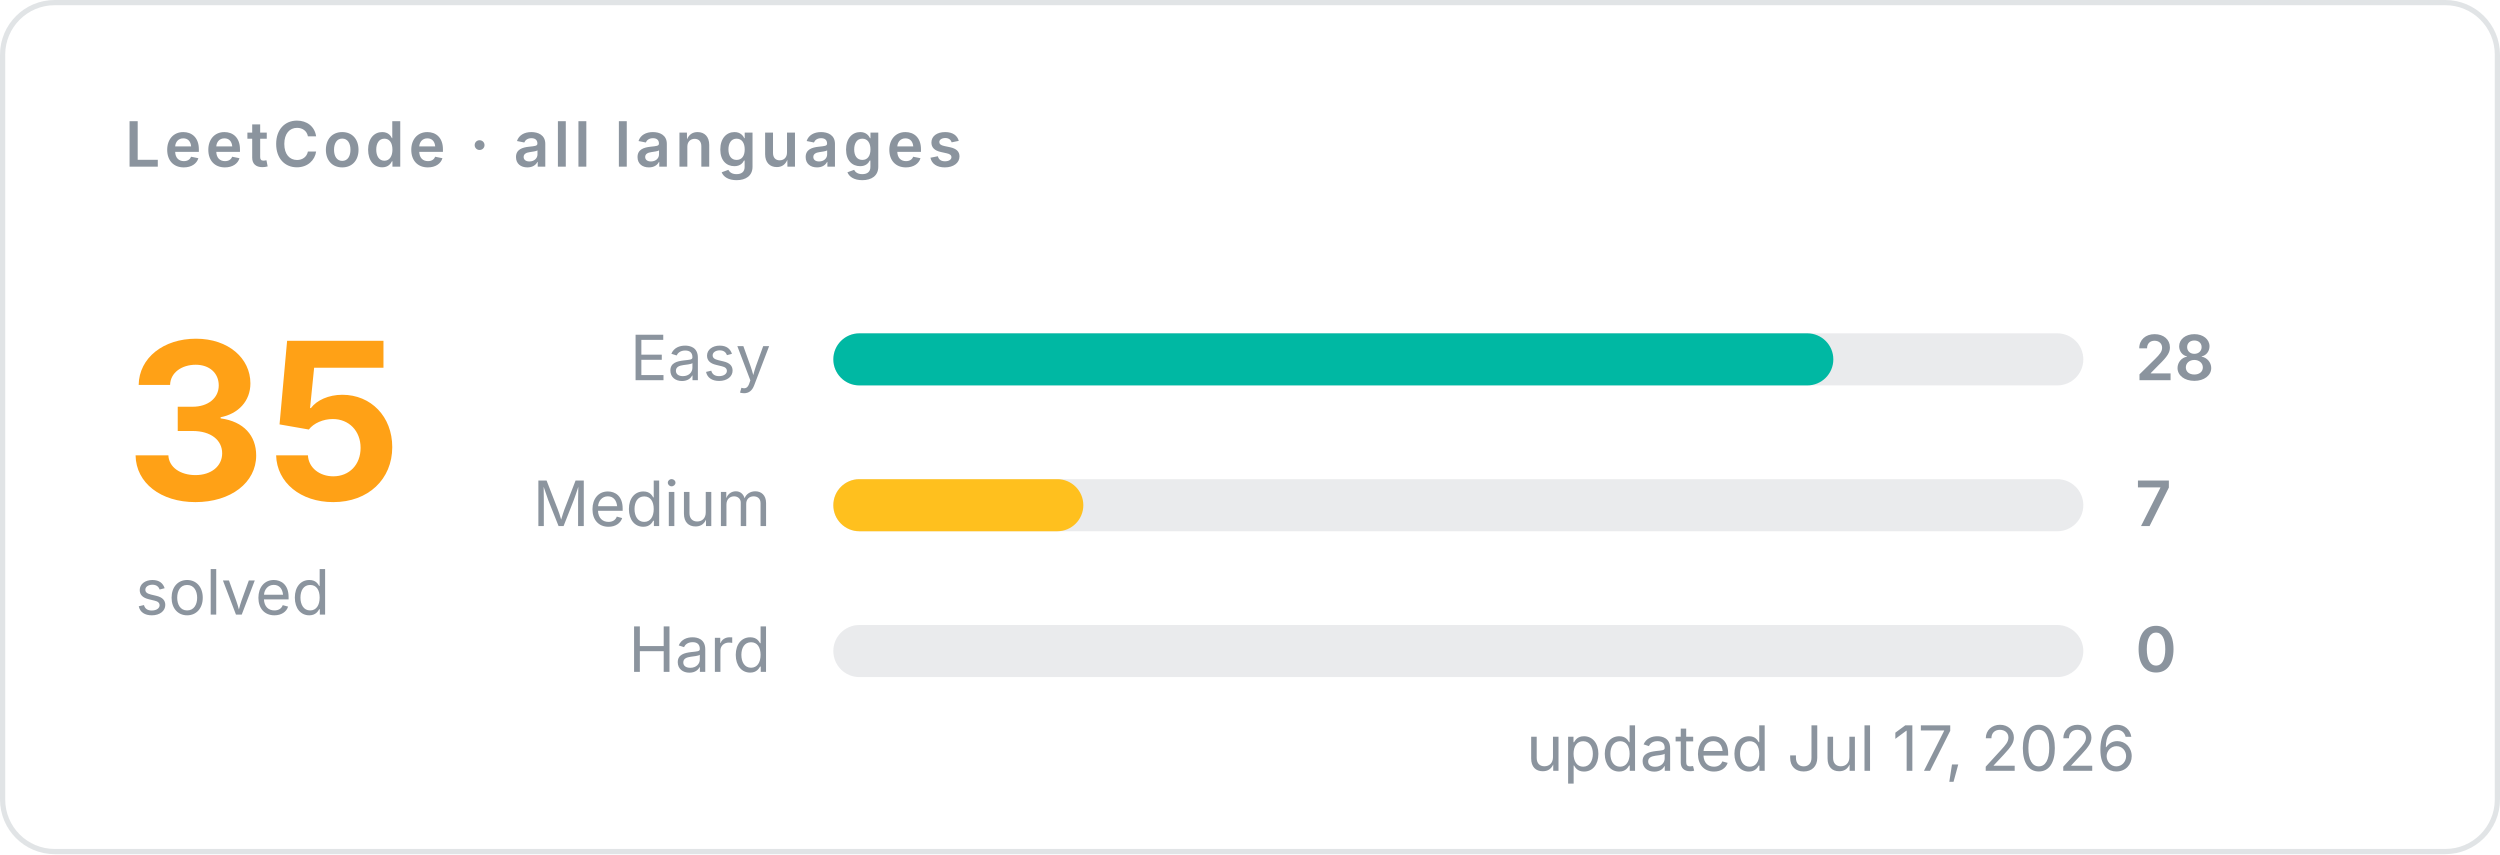
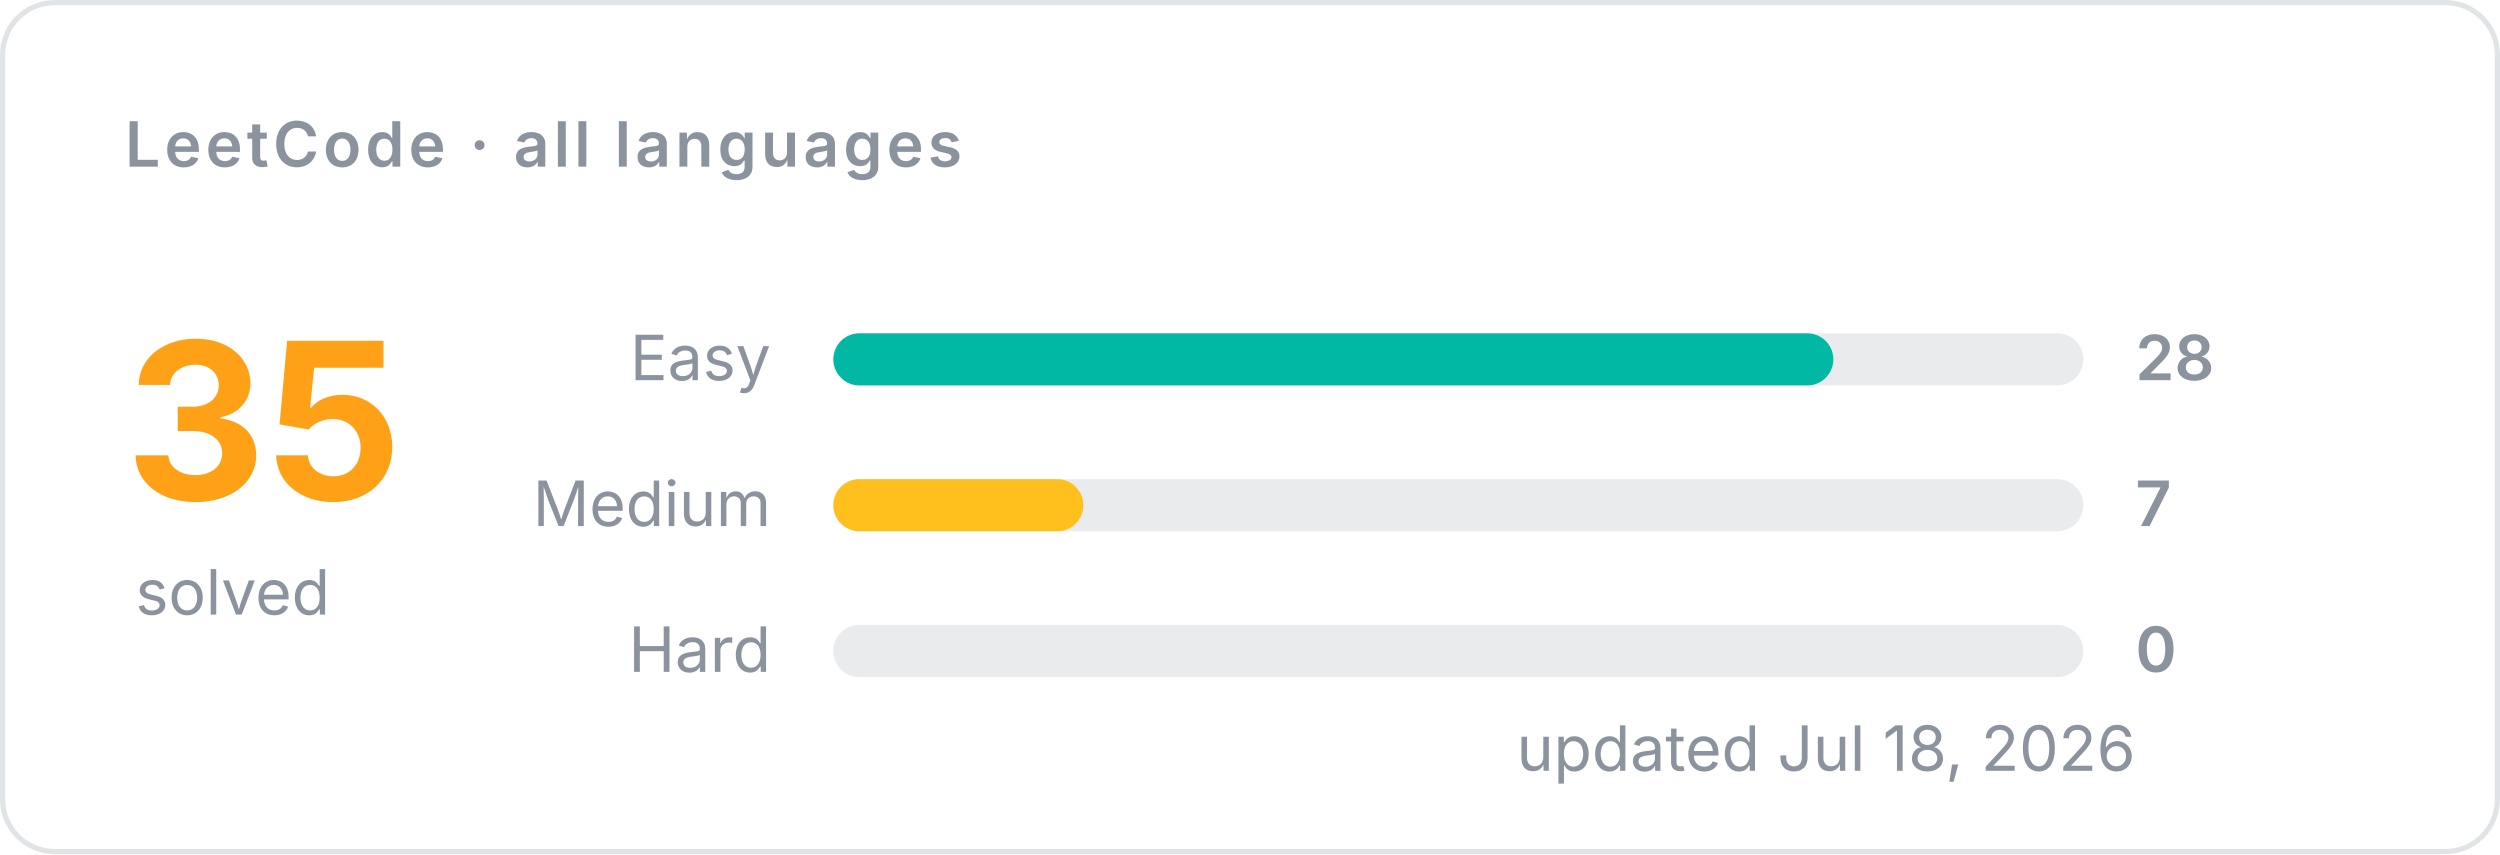
<svg xmlns="http://www.w3.org/2000/svg" width="480" height="164" viewBox="0 0 480 164" fill="none" role="img" aria-label="LeetCode · all languages: 35 solved">
  <style>
    text { font-family: -apple-system, BlinkMacSystemFont, "Segoe UI", Ubuntu, sans-serif; }
    .title { font-size: 12px; font-weight: 600; letter-spacing: .8px; fill: #8b949e; text-transform: uppercase; }
    .big { font-size: 42px; font-weight: 700; fill: #ffa116; }
    .sub, .label, .value, .foot { font-size: 12px; fill: #8b949e; }
    .value { font-weight: 600; }
    .track { fill: #8b949e; fill-opacity: .18; }
    /* Visible by default so the card still renders where CSS animations
       don't run; "backwards" hides elements only while their delay elapses. */
    .big, .sub, .row, .foot { animation: fade .5s ease-out backwards; }
    .sub { animation-delay: 120ms; }
    .foot { animation-delay: 500ms; }
    .bar { transform-box: fill-box; transform-origin: left center; animation: grow .7s cubic-bezier(.2, .8, .2, 1) backwards; }
    @keyframes grow { from { transform: scaleX(0); } }
    @keyframes fade { from { opacity: 0; } }
  </style>
  <rect x=".5" y=".5" width="479" height="163" rx="10" stroke="#8b949e" stroke-opacity=".25" />
  <text x="24" y="32" class="title">LeetCode · all languages</text>
  <text x="24" y="96" class="big">35</text>
  <text x="26" y="118" class="sub">solved</text>
  <g class="row" style="animation-delay:150ms">
    <text x="148" y="73" text-anchor="end" class="label">Easy</text>
    <rect x="160" y="64" width="240" height="10" rx="5" class="track" />
    <rect x="160" y="64" width="192" height="10" rx="5" fill="#00b8a3" class="bar" style="animation-delay:220ms" />
    <text x="410" y="73" class="value">28</text>
  </g>
  <g class="row" style="animation-delay:270ms">
    <text x="148" y="101" text-anchor="end" class="label">Medium</text>
    <rect x="160" y="92" width="240" height="10" rx="5" class="track" />
    <rect x="160" y="92" width="48" height="10" rx="5" fill="#ffc01e" class="bar" style="animation-delay:340ms" />
    <text x="410" y="101" class="value">7</text>
  </g>
  <g class="row" style="animation-delay:390ms">
    <text x="148" y="129" text-anchor="end" class="label">Hard</text>
    <rect x="160" y="120" width="240" height="10" rx="5" class="track" />
    <text x="410" y="129" class="value">0</text>
  </g>
-   <text x="410" y="148" text-anchor="end" class="foot">updated Jul 17, 2026</text>
+   <text x="410" y="148" text-anchor="end" class="foot">updated Jul 18, 2026</text>
</svg>
